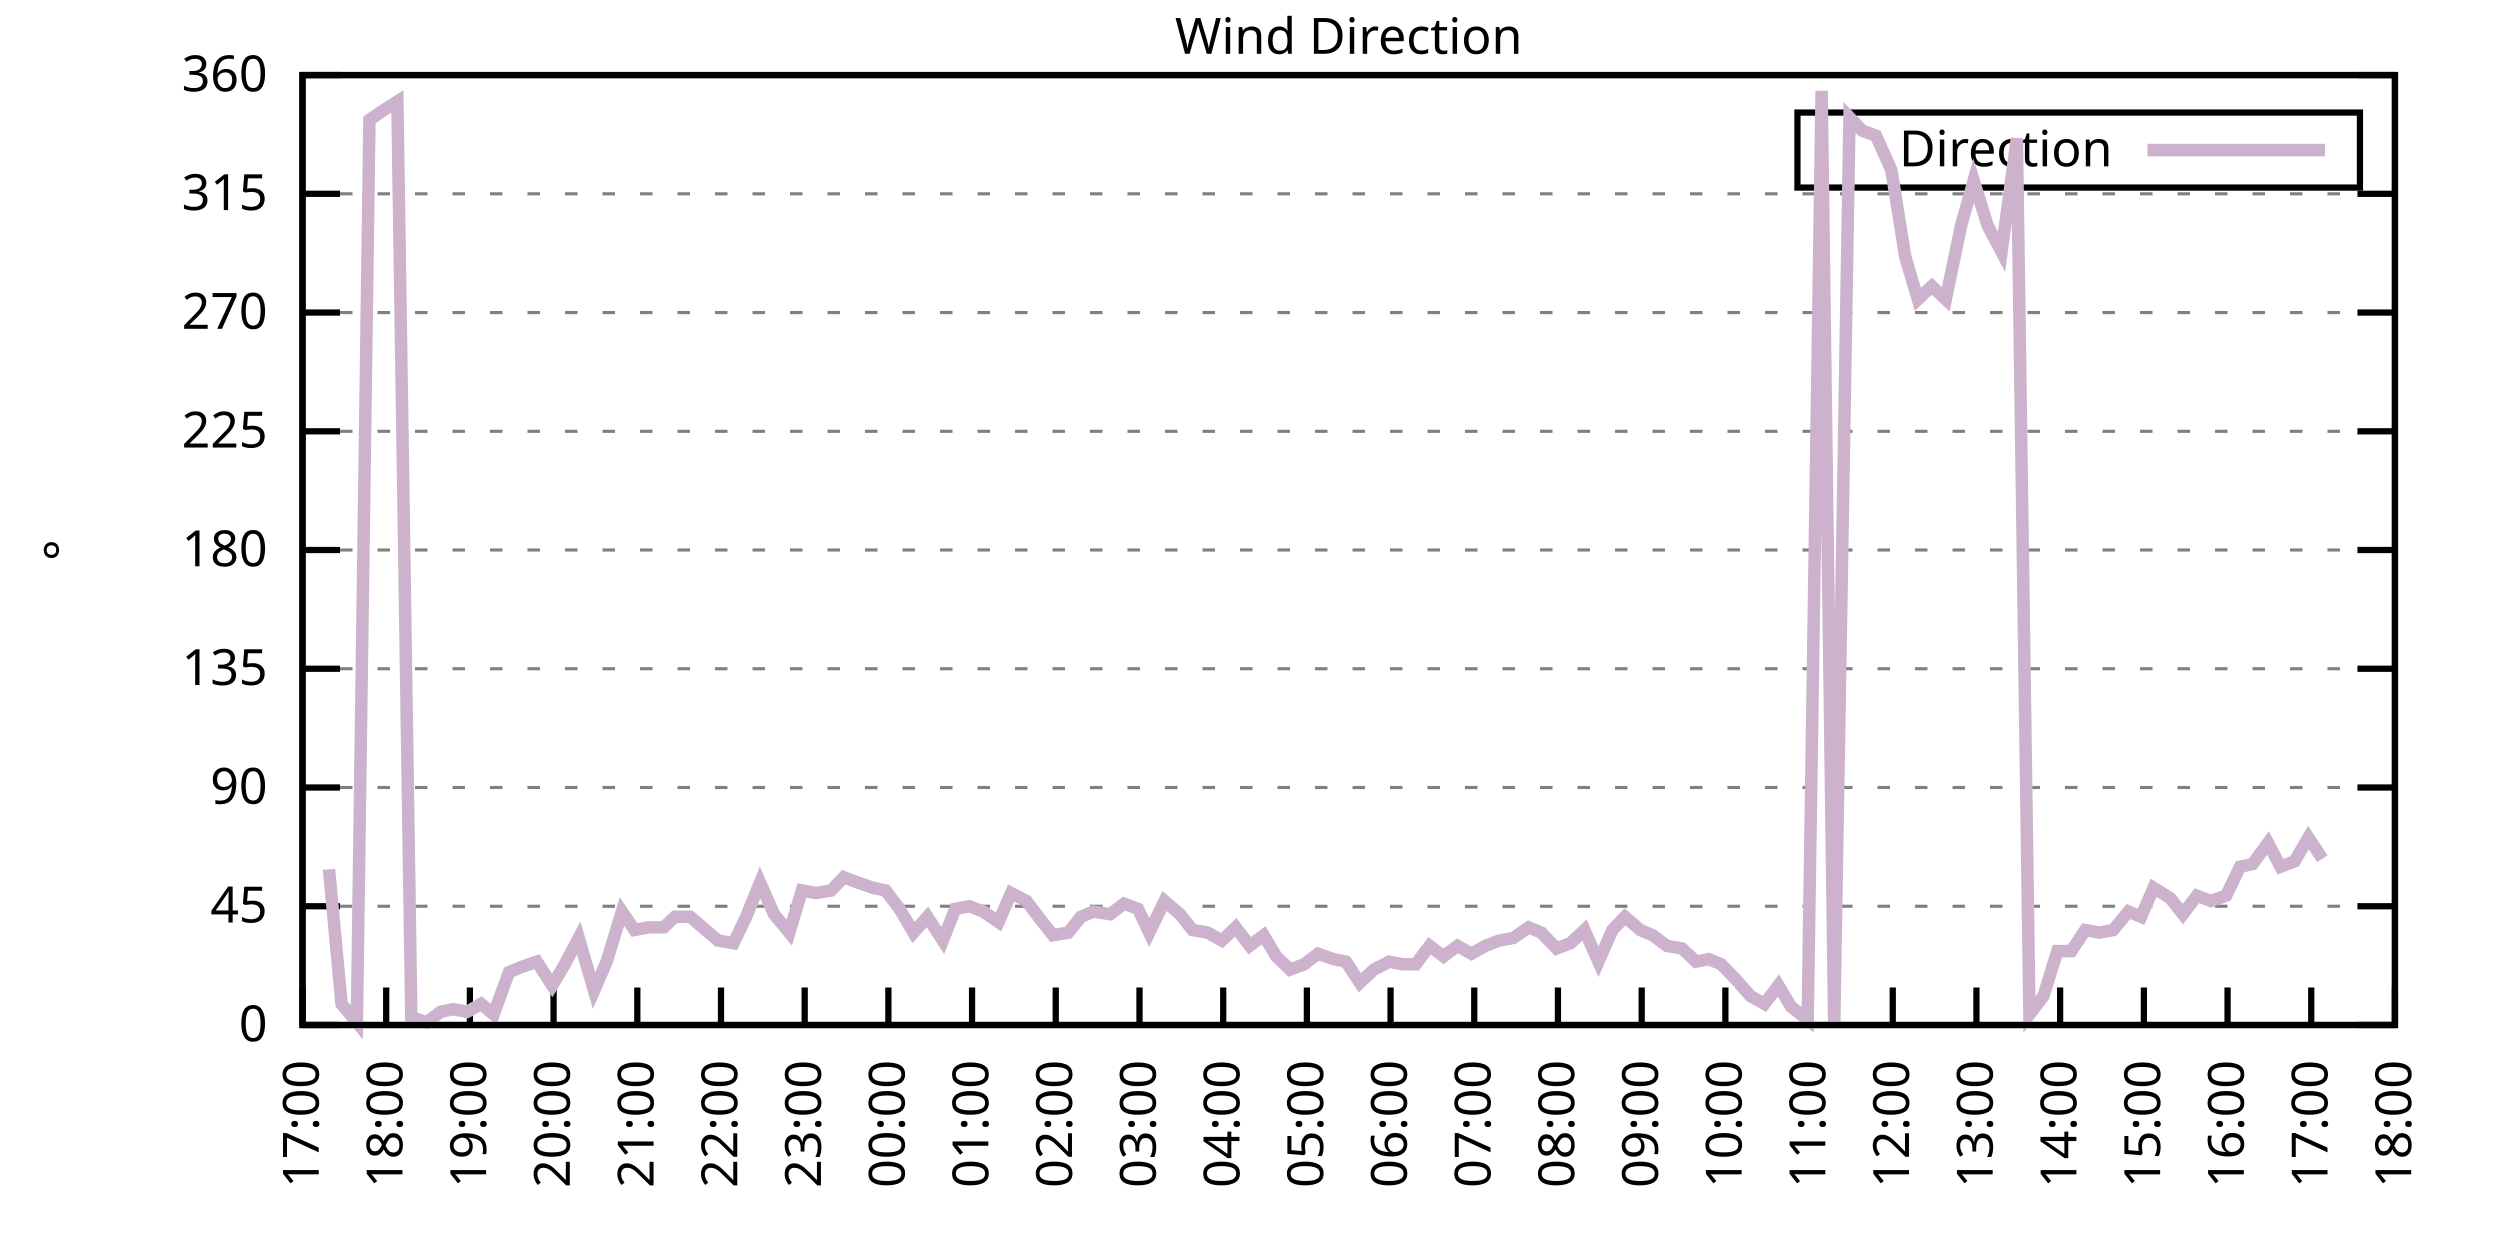
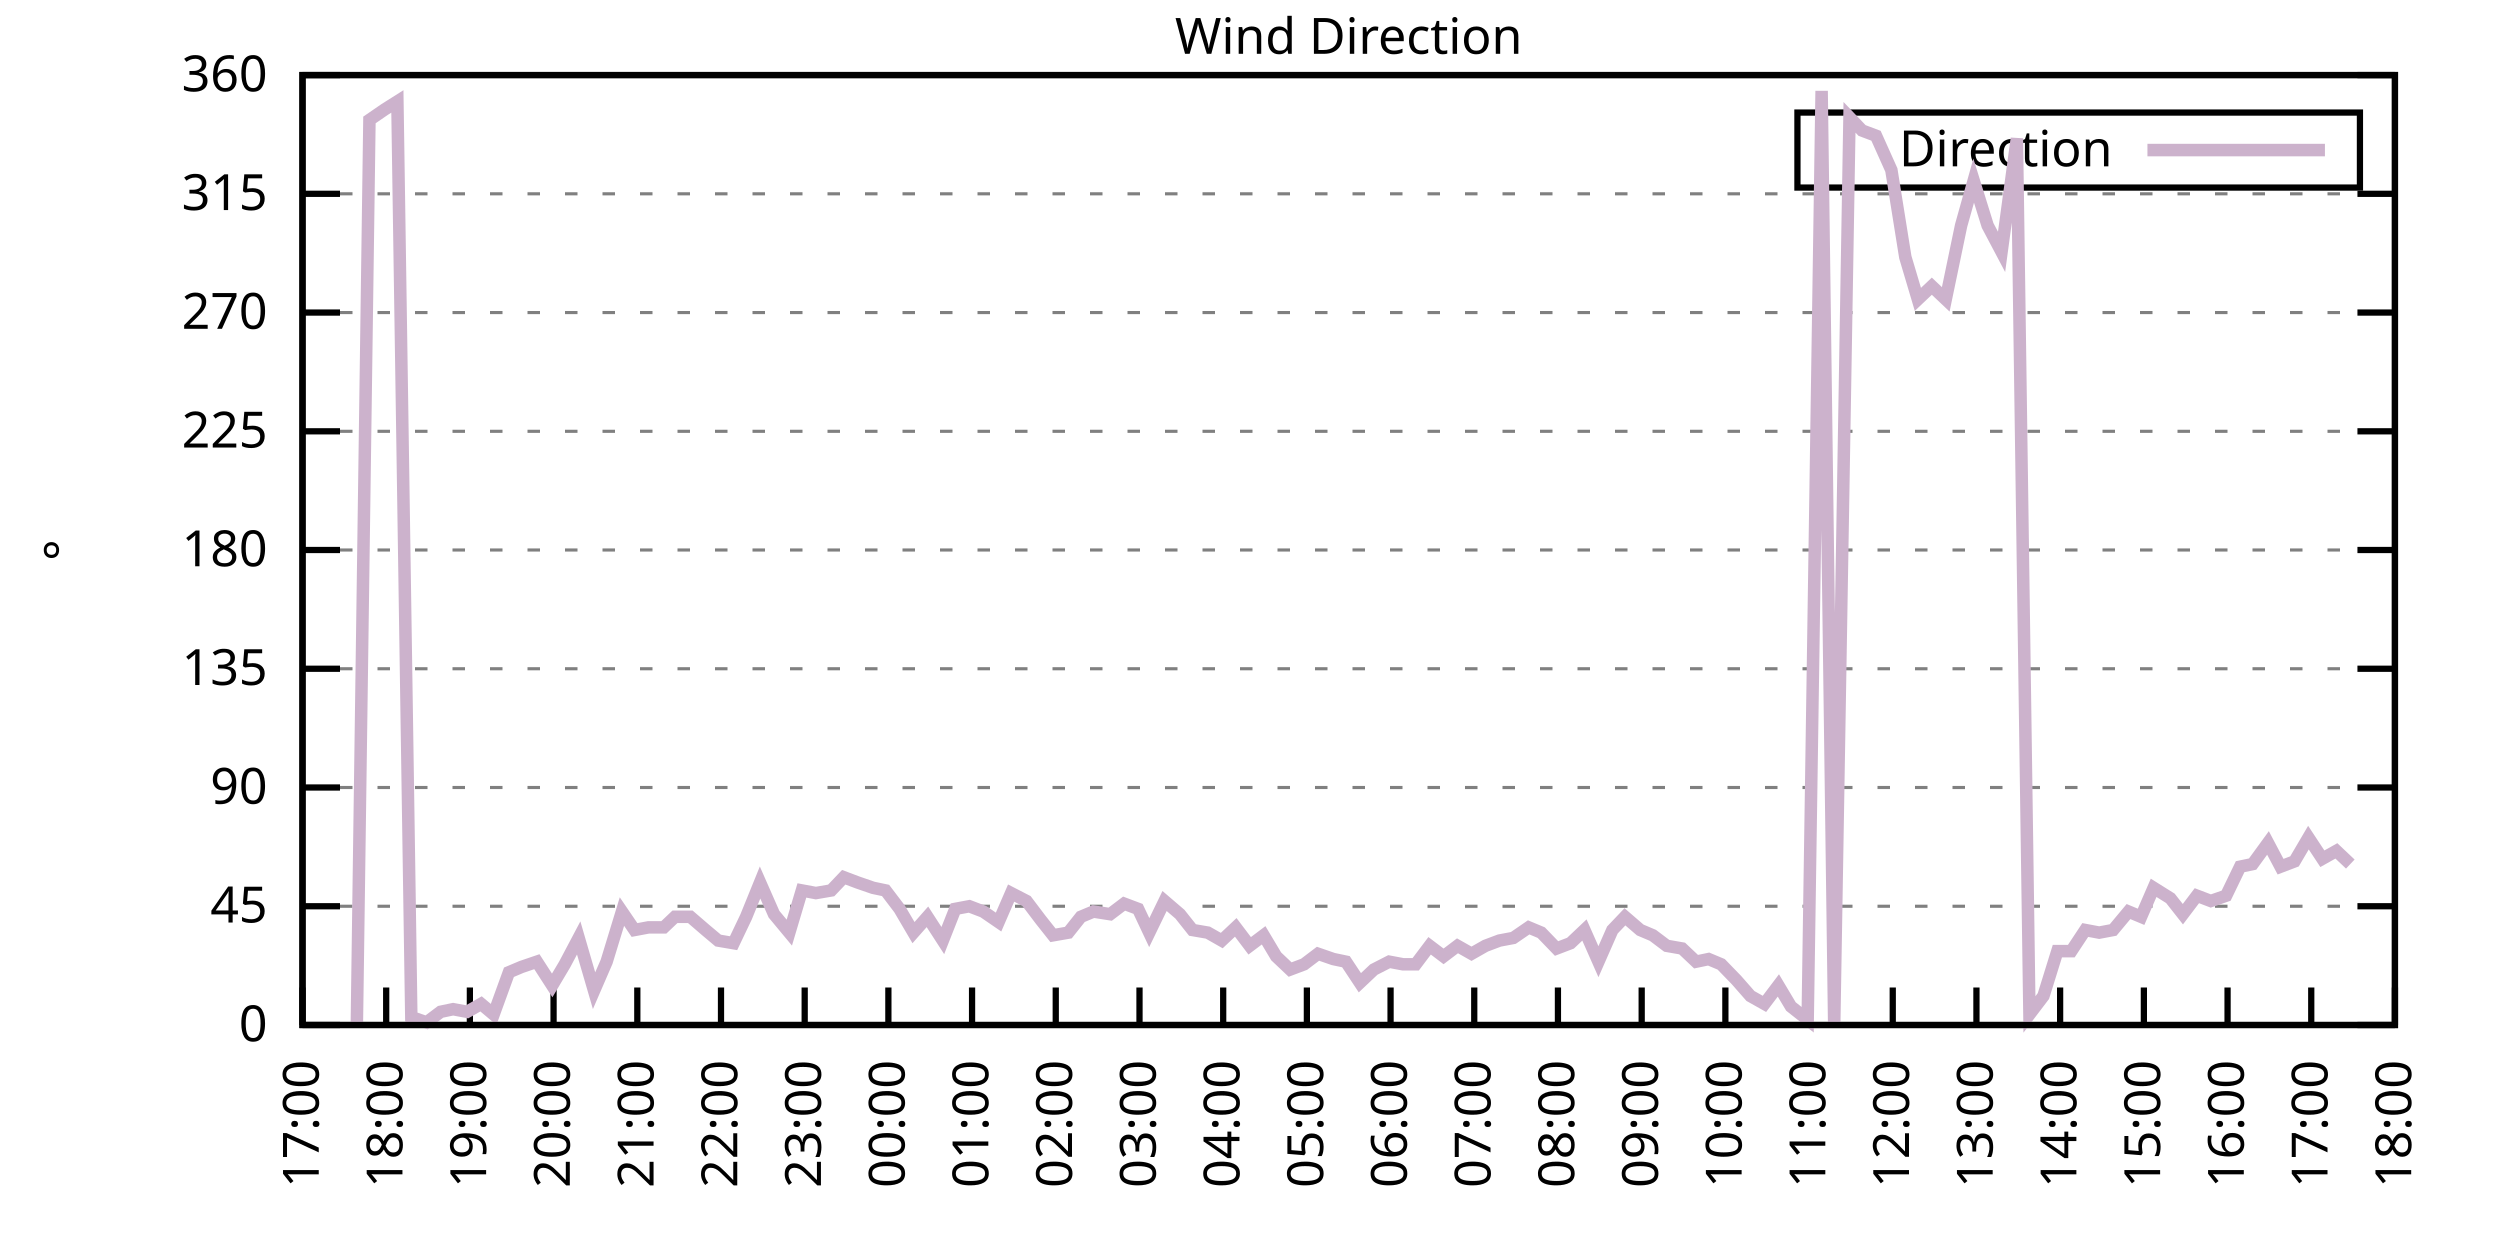
<svg xmlns="http://www.w3.org/2000/svg" xmlns:xlink="http://www.w3.org/1999/xlink" width="400" height="200" viewBox="0 0 400 200">
  <g id="gnuplot_canvas">
    <rect x="0" y="0" width="400" height="200" fill="none" />
    <defs>
      <circle id="gpDot" r="0.5" stroke-width="0.5" stroke="currentColor" />
      <path id="gpPt0" stroke-width="0.333" stroke="currentColor" d="M-1,0 h2 M0,-1 v2" />
      <path id="gpPt1" stroke-width="0.333" stroke="currentColor" d="M-1,-1 L1,1 M1,-1 L-1,1" />
      <path id="gpPt2" stroke-width="0.333" stroke="currentColor" d="M-1,0 L1,0 M0,-1 L0,1 M-1,-1 L1,1 M-1,1 L1,-1" />
      <rect id="gpPt3" stroke-width="0.333" stroke="currentColor" x="-1" y="-1" width="2" height="2" />
      <rect id="gpPt4" stroke-width="0.333" stroke="currentColor" fill="currentColor" x="-1" y="-1" width="2" height="2" />
      <circle id="gpPt5" stroke-width="0.333" stroke="currentColor" cx="0" cy="0" r="1" />
      <use xlink:href="#gpPt5" id="gpPt6" fill="currentColor" stroke="none" />
      <path id="gpPt7" stroke-width="0.333" stroke="currentColor" d="M0,-1.33 L-1.33,0.67 L1.33,0.67 z" />
      <use xlink:href="#gpPt7" id="gpPt8" fill="currentColor" stroke="none" />
      <use xlink:href="#gpPt7" id="gpPt9" stroke="currentColor" transform="rotate(180)" />
      <use xlink:href="#gpPt9" id="gpPt10" fill="currentColor" stroke="none" />
      <use xlink:href="#gpPt3" id="gpPt11" stroke="currentColor" transform="rotate(45)" />
      <use xlink:href="#gpPt11" id="gpPt12" fill="currentColor" stroke="none" />
      <path id="gpPt13" stroke-width="0.333" stroke="currentColor" d="M0,1.330 L1.265,0.411 L0.782,-1.067 L-0.782,-1.076 L-1.265,0.411 z" />
      <use xlink:href="#gpPt13" id="gpPt14" fill="currentColor" stroke="none" />
      <filter id="textbox" filterUnits="objectBoundingBox" x="0" y="0" height="1" width="1">
        <feFlood flood-color="white" flood-opacity="1" result="bgnd" />
        <feComposite in="SourceGraphic" in2="bgnd" operator="atop" />
      </filter>
      <filter id="greybox" filterUnits="objectBoundingBox" x="0" y="0" height="1" width="1">
        <feFlood flood-color="lightgrey" flood-opacity="1" result="grey" />
        <feComposite in="SourceGraphic" in2="grey" operator="atop" />
      </filter>
    </defs>
    <g fill="none" color="white" stroke="currentColor" stroke-width="1.00" stroke-linecap="butt" stroke-linejoin="miter">
</g>
    <g fill="none" color="black" stroke="currentColor" stroke-width="1.00" stroke-linecap="butt" stroke-linejoin="miter">
      <g stroke="none" shape-rendering="crispEdges">
        <polygon fill="rgb(255, 255, 255)" points="48.40,164.00 383.18,164.00 383.18,12.02 48.40,12.02 " />
      </g>
    </g>
    <g fill="none" color="black" stroke="currentColor" stroke-width="1.00" stroke-linecap="butt" stroke-linejoin="miter">
</g>
    <g fill="none" color="black" stroke="black" stroke-width="0.50" stroke-linecap="butt" stroke-linejoin="miter">
</g>
    <g fill="none" color="gray" stroke="currentColor" stroke-width="0.50" stroke-linecap="butt" stroke-linejoin="miter">
      <path stroke="gray" stroke-dasharray="2,4" class="gridline" d="M48.40,164.00 L383.19,164.00  " />
    </g>
    <g fill="none" color="gray" stroke="gray" stroke-width="1.00" stroke-linecap="butt" stroke-linejoin="miter">
</g>
    <g fill="none" color="black" stroke="currentColor" stroke-width="1.00" stroke-linecap="butt" stroke-linejoin="miter">
      <path stroke="black" d="M48.40,164.00 L54.40,164.00 M383.19,164.00 L377.19,164.00  " />
      <g transform="translate(42.80,166.60)" stroke="none" fill="black" font-family="Sans" font-size="8.00" text-anchor="end">
        <text>
          <tspan font-family="Sans"> 0</tspan>
        </text>
      </g>
    </g>
    <g fill="none" color="black" stroke="currentColor" stroke-width="1.00" stroke-linecap="butt" stroke-linejoin="miter">
</g>
    <g fill="none" color="black" stroke="black" stroke-width="0.50" stroke-linecap="butt" stroke-linejoin="miter">
</g>
    <g fill="none" color="gray" stroke="currentColor" stroke-width="0.50" stroke-linecap="butt" stroke-linejoin="miter">
      <path stroke="gray" stroke-dasharray="2,4" class="gridline" d="M48.40,145.00 L383.19,145.00  " />
    </g>
    <g fill="none" color="gray" stroke="gray" stroke-width="1.00" stroke-linecap="butt" stroke-linejoin="miter">
</g>
    <g fill="none" color="black" stroke="currentColor" stroke-width="1.00" stroke-linecap="butt" stroke-linejoin="miter">
      <path stroke="black" d="M48.40,145.00 L54.40,145.00 M383.19,145.00 L377.19,145.00  " />
      <g transform="translate(42.80,147.60)" stroke="none" fill="black" font-family="Sans" font-size="8.00" text-anchor="end">
        <text>
          <tspan font-family="Sans"> 45</tspan>
        </text>
      </g>
    </g>
    <g fill="none" color="black" stroke="currentColor" stroke-width="1.00" stroke-linecap="butt" stroke-linejoin="miter">
</g>
    <g fill="none" color="black" stroke="black" stroke-width="0.50" stroke-linecap="butt" stroke-linejoin="miter">
</g>
    <g fill="none" color="gray" stroke="currentColor" stroke-width="0.50" stroke-linecap="butt" stroke-linejoin="miter">
      <path stroke="gray" stroke-dasharray="2,4" class="gridline" d="M48.40,126.00 L383.19,126.00  " />
    </g>
    <g fill="none" color="gray" stroke="gray" stroke-width="1.00" stroke-linecap="butt" stroke-linejoin="miter">
</g>
    <g fill="none" color="black" stroke="currentColor" stroke-width="1.00" stroke-linecap="butt" stroke-linejoin="miter">
      <path stroke="black" d="M48.40,126.00 L54.40,126.00 M383.19,126.00 L377.19,126.00  " />
      <g transform="translate(42.80,128.60)" stroke="none" fill="black" font-family="Sans" font-size="8.00" text-anchor="end">
        <text>
          <tspan font-family="Sans"> 90</tspan>
        </text>
      </g>
    </g>
    <g fill="none" color="black" stroke="currentColor" stroke-width="1.00" stroke-linecap="butt" stroke-linejoin="miter">
</g>
    <g fill="none" color="black" stroke="black" stroke-width="0.50" stroke-linecap="butt" stroke-linejoin="miter">
</g>
    <g fill="none" color="gray" stroke="currentColor" stroke-width="0.50" stroke-linecap="butt" stroke-linejoin="miter">
      <path stroke="gray" stroke-dasharray="2,4" class="gridline" d="M48.40,107.00 L383.19,107.00  " />
    </g>
    <g fill="none" color="gray" stroke="gray" stroke-width="1.00" stroke-linecap="butt" stroke-linejoin="miter">
</g>
    <g fill="none" color="black" stroke="currentColor" stroke-width="1.00" stroke-linecap="butt" stroke-linejoin="miter">
      <path stroke="black" d="M48.40,107.00 L54.40,107.00 M383.19,107.00 L377.19,107.00  " />
      <g transform="translate(42.80,109.60)" stroke="none" fill="black" font-family="Sans" font-size="8.00" text-anchor="end">
        <text>
          <tspan font-family="Sans"> 135</tspan>
        </text>
      </g>
    </g>
    <g fill="none" color="black" stroke="currentColor" stroke-width="1.00" stroke-linecap="butt" stroke-linejoin="miter">
</g>
    <g fill="none" color="black" stroke="black" stroke-width="0.50" stroke-linecap="butt" stroke-linejoin="miter">
</g>
    <g fill="none" color="gray" stroke="currentColor" stroke-width="0.50" stroke-linecap="butt" stroke-linejoin="miter">
      <path stroke="gray" stroke-dasharray="2,4" class="gridline" d="M48.40,88.00 L383.19,88.00  " />
    </g>
    <g fill="none" color="gray" stroke="gray" stroke-width="1.00" stroke-linecap="butt" stroke-linejoin="miter">
</g>
    <g fill="none" color="black" stroke="currentColor" stroke-width="1.00" stroke-linecap="butt" stroke-linejoin="miter">
      <path stroke="black" d="M48.40,88.00 L54.40,88.00 M383.19,88.00 L377.19,88.00  " />
      <g transform="translate(42.80,90.60)" stroke="none" fill="black" font-family="Sans" font-size="8.00" text-anchor="end">
        <text>
          <tspan font-family="Sans"> 180</tspan>
        </text>
      </g>
    </g>
    <g fill="none" color="black" stroke="currentColor" stroke-width="1.00" stroke-linecap="butt" stroke-linejoin="miter">
</g>
    <g fill="none" color="black" stroke="black" stroke-width="0.50" stroke-linecap="butt" stroke-linejoin="miter">
</g>
    <g fill="none" color="gray" stroke="currentColor" stroke-width="0.50" stroke-linecap="butt" stroke-linejoin="miter">
      <path stroke="gray" stroke-dasharray="2,4" class="gridline" d="M48.40,69.01 L383.19,69.01  " />
    </g>
    <g fill="none" color="gray" stroke="gray" stroke-width="1.00" stroke-linecap="butt" stroke-linejoin="miter">
</g>
    <g fill="none" color="black" stroke="currentColor" stroke-width="1.00" stroke-linecap="butt" stroke-linejoin="miter">
      <path stroke="black" d="M48.40,69.01 L54.40,69.01 M383.19,69.01 L377.19,69.01  " />
      <g transform="translate(42.80,71.61)" stroke="none" fill="black" font-family="Sans" font-size="8.00" text-anchor="end">
        <text>
          <tspan font-family="Sans"> 225</tspan>
        </text>
      </g>
    </g>
    <g fill="none" color="black" stroke="currentColor" stroke-width="1.00" stroke-linecap="butt" stroke-linejoin="miter">
</g>
    <g fill="none" color="black" stroke="black" stroke-width="0.50" stroke-linecap="butt" stroke-linejoin="miter">
</g>
    <g fill="none" color="gray" stroke="currentColor" stroke-width="0.50" stroke-linecap="butt" stroke-linejoin="miter">
      <path stroke="gray" stroke-dasharray="2,4" class="gridline" d="M48.40,50.01 L383.19,50.01  " />
    </g>
    <g fill="none" color="gray" stroke="gray" stroke-width="1.00" stroke-linecap="butt" stroke-linejoin="miter">
</g>
    <g fill="none" color="black" stroke="currentColor" stroke-width="1.00" stroke-linecap="butt" stroke-linejoin="miter">
      <path stroke="black" d="M48.40,50.01 L54.40,50.01 M383.19,50.01 L377.19,50.01  " />
      <g transform="translate(42.80,52.61)" stroke="none" fill="black" font-family="Sans" font-size="8.00" text-anchor="end">
        <text>
          <tspan font-family="Sans"> 270</tspan>
        </text>
      </g>
    </g>
    <g fill="none" color="black" stroke="currentColor" stroke-width="1.00" stroke-linecap="butt" stroke-linejoin="miter">
</g>
    <g fill="none" color="black" stroke="black" stroke-width="0.50" stroke-linecap="butt" stroke-linejoin="miter">
</g>
    <g fill="none" color="gray" stroke="currentColor" stroke-width="0.50" stroke-linecap="butt" stroke-linejoin="miter">
      <path stroke="gray" stroke-dasharray="2,4" class="gridline" d="M48.40,31.01 L383.19,31.01  " />
    </g>
    <g fill="none" color="gray" stroke="gray" stroke-width="1.00" stroke-linecap="butt" stroke-linejoin="miter">
</g>
    <g fill="none" color="black" stroke="currentColor" stroke-width="1.00" stroke-linecap="butt" stroke-linejoin="miter">
      <path stroke="black" d="M48.40,31.01 L54.40,31.01 M383.19,31.01 L377.19,31.01  " />
      <g transform="translate(42.80,33.61)" stroke="none" fill="black" font-family="Sans" font-size="8.00" text-anchor="end">
        <text>
          <tspan font-family="Sans"> 315</tspan>
        </text>
      </g>
    </g>
    <g fill="none" color="black" stroke="currentColor" stroke-width="1.00" stroke-linecap="butt" stroke-linejoin="miter">
</g>
    <g fill="none" color="black" stroke="black" stroke-width="0.50" stroke-linecap="butt" stroke-linejoin="miter">
</g>
    <g fill="none" color="gray" stroke="currentColor" stroke-width="0.50" stroke-linecap="butt" stroke-linejoin="miter">
      <path stroke="gray" stroke-dasharray="2,4" class="gridline" d="M48.40,12.01 L383.19,12.01  " />
    </g>
    <g fill="none" color="gray" stroke="gray" stroke-width="1.00" stroke-linecap="butt" stroke-linejoin="miter">
</g>
    <g fill="none" color="black" stroke="currentColor" stroke-width="1.00" stroke-linecap="butt" stroke-linejoin="miter">
      <path stroke="black" d="M48.40,12.01 L54.40,12.01 M383.19,12.01 L377.19,12.01  " />
      <g transform="translate(42.80,14.61)" stroke="none" fill="black" font-family="Sans" font-size="8.00" text-anchor="end">
        <text>
          <tspan font-family="Sans"> 360</tspan>
        </text>
      </g>
    </g>
    <g fill="none" color="black" stroke="currentColor" stroke-width="1.00" stroke-linecap="butt" stroke-linejoin="miter">
      <path stroke="black" d="M48.40,164.00 L48.40,158.00  " />
      <g transform="translate(51.00,169.60) rotate(270.00)" stroke="none" fill="black" font-family="Sans" font-size="8.00" text-anchor="end">
        <text>
          <tspan font-family="Sans">17:00</tspan>
        </text>
      </g>
    </g>
    <g fill="none" color="black" stroke="currentColor" stroke-width="1.00" stroke-linecap="butt" stroke-linejoin="miter">
      <path stroke="black" d="M61.79,164.00 L61.79,158.00  " />
      <g transform="translate(64.39,169.60) rotate(270.00)" stroke="none" fill="black" font-family="Sans" font-size="8.00" text-anchor="end">
        <text>
          <tspan font-family="Sans">18:00</tspan>
        </text>
      </g>
    </g>
    <g fill="none" color="black" stroke="currentColor" stroke-width="1.00" stroke-linecap="butt" stroke-linejoin="miter">
      <path stroke="black" d="M75.18,164.00 L75.18,158.00  " />
      <g transform="translate(77.78,169.60) rotate(270.00)" stroke="none" fill="black" font-family="Sans" font-size="8.00" text-anchor="end">
        <text>
          <tspan font-family="Sans">19:00</tspan>
        </text>
      </g>
    </g>
    <g fill="none" color="black" stroke="currentColor" stroke-width="1.00" stroke-linecap="butt" stroke-linejoin="miter">
      <path stroke="black" d="M88.57,164.00 L88.57,158.00  " />
      <g transform="translate(91.17,169.60) rotate(270.00)" stroke="none" fill="black" font-family="Sans" font-size="8.00" text-anchor="end">
        <text>
          <tspan font-family="Sans">20:00</tspan>
        </text>
      </g>
    </g>
    <g fill="none" color="black" stroke="currentColor" stroke-width="1.00" stroke-linecap="butt" stroke-linejoin="miter">
      <path stroke="black" d="M101.97,164.00 L101.97,158.00  " />
      <g transform="translate(104.57,169.60) rotate(270.00)" stroke="none" fill="black" font-family="Sans" font-size="8.00" text-anchor="end">
        <text>
          <tspan font-family="Sans">21:00</tspan>
        </text>
      </g>
    </g>
    <g fill="none" color="black" stroke="currentColor" stroke-width="1.00" stroke-linecap="butt" stroke-linejoin="miter">
      <path stroke="black" d="M115.36,164.00 L115.36,158.00  " />
      <g transform="translate(117.96,169.60) rotate(270.00)" stroke="none" fill="black" font-family="Sans" font-size="8.00" text-anchor="end">
        <text>
          <tspan font-family="Sans">22:00</tspan>
        </text>
      </g>
    </g>
    <g fill="none" color="black" stroke="currentColor" stroke-width="1.00" stroke-linecap="butt" stroke-linejoin="miter">
      <path stroke="black" d="M128.75,164.00 L128.75,158.00  " />
      <g transform="translate(131.35,169.60) rotate(270.00)" stroke="none" fill="black" font-family="Sans" font-size="8.00" text-anchor="end">
        <text>
          <tspan font-family="Sans">23:00</tspan>
        </text>
      </g>
    </g>
    <g fill="none" color="black" stroke="currentColor" stroke-width="1.00" stroke-linecap="butt" stroke-linejoin="miter">
      <path stroke="black" d="M142.14,164.00 L142.14,158.00  " />
      <g transform="translate(144.74,169.60) rotate(270.00)" stroke="none" fill="black" font-family="Sans" font-size="8.00" text-anchor="end">
        <text>
          <tspan font-family="Sans">00:00</tspan>
        </text>
      </g>
    </g>
    <g fill="none" color="black" stroke="currentColor" stroke-width="1.00" stroke-linecap="butt" stroke-linejoin="miter">
      <path stroke="black" d="M155.53,164.00 L155.53,158.00  " />
      <g transform="translate(158.13,169.60) rotate(270.00)" stroke="none" fill="black" font-family="Sans" font-size="8.00" text-anchor="end">
        <text>
          <tspan font-family="Sans">01:00</tspan>
        </text>
      </g>
    </g>
    <g fill="none" color="black" stroke="currentColor" stroke-width="1.00" stroke-linecap="butt" stroke-linejoin="miter">
      <path stroke="black" d="M168.92,164.00 L168.92,158.00  " />
      <g transform="translate(171.52,169.60) rotate(270.00)" stroke="none" fill="black" font-family="Sans" font-size="8.00" text-anchor="end">
        <text>
          <tspan font-family="Sans">02:00</tspan>
        </text>
      </g>
    </g>
    <g fill="none" color="black" stroke="currentColor" stroke-width="1.00" stroke-linecap="butt" stroke-linejoin="miter">
      <path stroke="black" d="M182.32,164.00 L182.32,158.00  " />
      <g transform="translate(184.92,169.60) rotate(270.00)" stroke="none" fill="black" font-family="Sans" font-size="8.00" text-anchor="end">
        <text>
          <tspan font-family="Sans">03:00</tspan>
        </text>
      </g>
    </g>
    <g fill="none" color="black" stroke="currentColor" stroke-width="1.00" stroke-linecap="butt" stroke-linejoin="miter">
      <path stroke="black" d="M195.71,164.00 L195.71,158.00  " />
      <g transform="translate(198.31,169.60) rotate(270.00)" stroke="none" fill="black" font-family="Sans" font-size="8.00" text-anchor="end">
        <text>
          <tspan font-family="Sans">04:00</tspan>
        </text>
      </g>
    </g>
    <g fill="none" color="black" stroke="currentColor" stroke-width="1.00" stroke-linecap="butt" stroke-linejoin="miter">
      <path stroke="black" d="M209.10,164.00 L209.10,158.00  " />
      <g transform="translate(211.70,169.60) rotate(270.00)" stroke="none" fill="black" font-family="Sans" font-size="8.00" text-anchor="end">
        <text>
          <tspan font-family="Sans">05:00</tspan>
        </text>
      </g>
    </g>
    <g fill="none" color="black" stroke="currentColor" stroke-width="1.00" stroke-linecap="butt" stroke-linejoin="miter">
      <path stroke="black" d="M222.49,164.00 L222.49,158.00  " />
      <g transform="translate(225.09,169.60) rotate(270.00)" stroke="none" fill="black" font-family="Sans" font-size="8.00" text-anchor="end">
        <text>
          <tspan font-family="Sans">06:00</tspan>
        </text>
      </g>
    </g>
    <g fill="none" color="black" stroke="currentColor" stroke-width="1.00" stroke-linecap="butt" stroke-linejoin="miter">
      <path stroke="black" d="M235.88,164.00 L235.88,158.00  " />
      <g transform="translate(238.48,169.60) rotate(270.00)" stroke="none" fill="black" font-family="Sans" font-size="8.00" text-anchor="end">
        <text>
          <tspan font-family="Sans">07:00</tspan>
        </text>
      </g>
    </g>
    <g fill="none" color="black" stroke="currentColor" stroke-width="1.00" stroke-linecap="butt" stroke-linejoin="miter">
      <path stroke="black" d="M249.27,164.00 L249.27,158.00  " />
      <g transform="translate(251.87,169.60) rotate(270.00)" stroke="none" fill="black" font-family="Sans" font-size="8.00" text-anchor="end">
        <text>
          <tspan font-family="Sans">08:00</tspan>
        </text>
      </g>
    </g>
    <g fill="none" color="black" stroke="currentColor" stroke-width="1.00" stroke-linecap="butt" stroke-linejoin="miter">
      <path stroke="black" d="M262.67,164.00 L262.67,158.00  " />
      <g transform="translate(265.27,169.60) rotate(270.00)" stroke="none" fill="black" font-family="Sans" font-size="8.00" text-anchor="end">
        <text>
          <tspan font-family="Sans">09:00</tspan>
        </text>
      </g>
    </g>
    <g fill="none" color="black" stroke="currentColor" stroke-width="1.00" stroke-linecap="butt" stroke-linejoin="miter">
      <path stroke="black" d="M276.06,164.00 L276.06,158.00  " />
      <g transform="translate(278.66,169.60) rotate(270.00)" stroke="none" fill="black" font-family="Sans" font-size="8.00" text-anchor="end">
        <text>
          <tspan font-family="Sans">10:00</tspan>
        </text>
      </g>
    </g>
    <g fill="none" color="black" stroke="currentColor" stroke-width="1.00" stroke-linecap="butt" stroke-linejoin="miter">
      <path stroke="black" d="M289.45,164.00 L289.45,158.00  " />
      <g transform="translate(292.05,169.60) rotate(270.00)" stroke="none" fill="black" font-family="Sans" font-size="8.00" text-anchor="end">
        <text>
          <tspan font-family="Sans">11:00</tspan>
        </text>
      </g>
    </g>
    <g fill="none" color="black" stroke="currentColor" stroke-width="1.00" stroke-linecap="butt" stroke-linejoin="miter">
      <path stroke="black" d="M302.84,164.00 L302.84,158.00  " />
      <g transform="translate(305.44,169.60) rotate(270.00)" stroke="none" fill="black" font-family="Sans" font-size="8.00" text-anchor="end">
        <text>
          <tspan font-family="Sans">12:00</tspan>
        </text>
      </g>
    </g>
    <g fill="none" color="black" stroke="currentColor" stroke-width="1.00" stroke-linecap="butt" stroke-linejoin="miter">
      <path stroke="black" d="M316.23,164.00 L316.23,158.00  " />
      <g transform="translate(318.83,169.60) rotate(270.00)" stroke="none" fill="black" font-family="Sans" font-size="8.00" text-anchor="end">
        <text>
          <tspan font-family="Sans">13:00</tspan>
        </text>
      </g>
    </g>
    <g fill="none" color="black" stroke="currentColor" stroke-width="1.00" stroke-linecap="butt" stroke-linejoin="miter">
      <path stroke="black" d="M329.62,164.00 L329.62,158.00  " />
      <g transform="translate(332.22,169.60) rotate(270.00)" stroke="none" fill="black" font-family="Sans" font-size="8.00" text-anchor="end">
        <text>
          <tspan font-family="Sans">14:00</tspan>
        </text>
      </g>
    </g>
    <g fill="none" color="black" stroke="currentColor" stroke-width="1.00" stroke-linecap="butt" stroke-linejoin="miter">
      <path stroke="black" d="M343.02,164.00 L343.02,158.00  " />
      <g transform="translate(345.62,169.60) rotate(270.00)" stroke="none" fill="black" font-family="Sans" font-size="8.00" text-anchor="end">
        <text>
          <tspan font-family="Sans">15:00</tspan>
        </text>
      </g>
    </g>
    <g fill="none" color="black" stroke="currentColor" stroke-width="1.00" stroke-linecap="butt" stroke-linejoin="miter">
      <path stroke="black" d="M356.41,164.00 L356.41,158.00  " />
      <g transform="translate(359.01,169.60) rotate(270.00)" stroke="none" fill="black" font-family="Sans" font-size="8.00" text-anchor="end">
        <text>
          <tspan font-family="Sans">16:00</tspan>
        </text>
      </g>
    </g>
    <g fill="none" color="black" stroke="currentColor" stroke-width="1.00" stroke-linecap="butt" stroke-linejoin="miter">
      <path stroke="black" d="M369.80,164.00 L369.80,158.00  " />
      <g transform="translate(372.40,169.60) rotate(270.00)" stroke="none" fill="black" font-family="Sans" font-size="8.00" text-anchor="end">
        <text>
          <tspan font-family="Sans">17:00</tspan>
        </text>
      </g>
    </g>
    <g fill="none" color="black" stroke="currentColor" stroke-width="1.00" stroke-linecap="butt" stroke-linejoin="miter">
      <path stroke="black" d="M383.19,164.00 L383.19,158.00  " />
      <g transform="translate(385.79,169.60) rotate(270.00)" stroke="none" fill="black" font-family="Sans" font-size="8.00" text-anchor="end">
        <text>
          <tspan font-family="Sans">18:00</tspan>
        </text>
      </g>
    </g>
    <g fill="none" color="black" stroke="currentColor" stroke-width="1.00" stroke-linecap="butt" stroke-linejoin="miter">
</g>
    <g fill="none" color="black" stroke="currentColor" stroke-width="1.00" stroke-linecap="butt" stroke-linejoin="miter">
      <path stroke="black" d="M48.40,12.01 L48.40,164.00 L383.19,164.00 L383.19,12.01 L48.40,12.01 Z  " />
    </g>
    <g fill="none" color="black" stroke="currentColor" stroke-width="1.00" stroke-linecap="butt" stroke-linejoin="miter">
</g>
    <g fill="none" color="black" stroke="currentColor" stroke-width="1.00" stroke-linecap="butt" stroke-linejoin="miter">
      <path stroke="black" d="M287.59,30.01 L287.59,18.01 L377.59,18.01 L377.59,30.01 L287.59,30.01 Z  " />
    </g>
    <g id="Wind_direction_plot_1">
      <g fill="none" color="white" stroke="black" stroke-width="2.00" stroke-linecap="butt" stroke-linejoin="miter">
</g>
      <g fill="none" color="black" stroke="currentColor" stroke-width="2.00" stroke-linecap="butt" stroke-linejoin="miter">
        <g transform="translate(337.99,26.61)" stroke="none" fill="black" font-family="Sans" font-size="8.00" text-anchor="end">
          <text>
            <tspan font-family="Sans">Direction</tspan>
          </text>
        </g>
      </g>
      <g fill="none" color="black" stroke="currentColor" stroke-width="2.00" stroke-linecap="butt" stroke-linejoin="miter">
-         <path stroke="rgb(204, 178, 204)" d="M343.59,24.01 L371.99,24.01 M52.64,139.09 L54.65,160.62 L57.10,163.58 L59.11,19.19 L61.57,17.50 L63.58,16.23   L65.81,162.73 L68.26,163.58 L70.50,161.89 L72.50,161.47 L74.74,161.89 L76.97,160.62 L78.98,162.31 L81.43,155.56   L83.44,154.71 L85.90,153.87 L88.35,157.67 L90.36,154.29 L92.59,150.07 L95.05,158.51 L97.06,153.87 L99.51,145.85   L101.52,148.80 L103.75,148.38 L106.21,148.38 L107.99,146.69 L110.45,146.69 L112.90,148.80 L114.91,150.49 L117.37,150.91   L119.38,146.69 L121.61,141.20 L123.84,146.27 L126.29,149.22 L128.30,142.47 L130.54,142.89 L132.99,142.47 L135.00,140.36   L137.23,141.20 L139.69,142.05 L141.69,142.47 L143.93,145.42 L146.16,149.22 L148.39,146.69 L150.85,150.49 L152.85,145.42   L155.09,145.00 L157.32,145.85 L159.77,147.53 L161.78,142.89 L164.24,144.16 L166.47,147.11 L168.48,149.65 L170.93,149.22   L172.94,146.69 L174.95,145.85 L177.63,146.27 L179.86,144.58 L182.09,145.42 L183.88,149.22 L186.33,144.16 L188.79,146.27   L190.80,148.80 L193.25,149.22 L195.48,150.49 L197.72,148.38 L199.95,151.33 L202.18,149.65 L204.19,153.02 L206.42,155.13   L208.65,154.29 L210.88,152.60 L213.34,153.45 L215.35,153.87 L217.58,157.24 L219.81,155.13 L222.27,153.87 L224.50,154.29   L226.51,154.29 L228.74,151.33 L230.97,153.02 L233.20,151.33 L235.44,152.60 L237.67,151.33 L239.90,150.49 L242.13,150.07   L244.59,148.38 L246.60,149.22 L249.05,151.76 L251.28,150.91 L253.51,148.80 L255.75,153.87 L257.98,148.80 L259.99,146.69   L262.44,148.80 L264.45,149.65 L266.68,151.33 L269.14,151.76 L271.37,153.87 L273.38,153.45 L275.39,154.29 L277.84,156.82   L280.07,159.36 L282.31,160.62 L284.54,157.67 L286.55,161.04 L289.23,163.16 L291.46,14.54 L293.47,164.00 L295.92,18.77   L297.93,20.88 L300.16,21.72 L302.62,27.21 L304.85,41.14 L306.86,47.90 L309.09,45.79 L311.32,47.90 L313.78,36.08   L315.79,28.90 L318.02,36.08 L320.25,40.30 L322.70,22.14 L324.71,162.31 L326.95,159.36 L329.18,152.18 L331.41,152.18   L333.64,148.80 L335.87,149.22 L338.10,148.80 L340.56,145.85 L342.57,146.69 L344.58,142.05 L347.26,143.73 L349.26,146.27   L351.50,143.31 L353.73,144.16 L356.18,143.31 L358.42,138.67 L360.42,138.25 L362.88,134.87 L364.89,138.67 L367.12,137.82   L369.35,134.02 L371.58,137.40  " />
+         <path stroke="rgb(204, 178, 204)" d="M343.59,24.01 L371.99,24.01 M57.10,163.58 L59.11,19.19 L61.57,17.50 L63.58,16.23 L65.81,162.73 L68.26,163.58   L70.50,161.89 L72.50,161.47 L74.74,161.89 L76.97,160.62 L78.98,162.31 L81.43,155.56 L83.44,154.71 L85.90,153.87   L88.35,157.67 L90.36,154.29 L92.59,150.07 L95.05,158.51 L97.06,153.87 L99.51,145.85 L101.52,148.80 L103.75,148.38   L106.21,148.38 L107.99,146.69 L110.45,146.69 L112.90,148.80 L114.91,150.49 L117.37,150.91 L119.38,146.69 L121.61,141.20   L123.84,146.27 L126.29,149.22 L128.30,142.47 L130.54,142.89 L132.99,142.47 L135.00,140.36 L137.23,141.20 L139.69,142.05   L141.69,142.47 L143.93,145.42 L146.16,149.22 L148.39,146.69 L150.85,150.49 L152.85,145.42 L155.09,145.00 L157.32,145.85   L159.77,147.53 L161.78,142.89 L164.24,144.16 L166.47,147.11 L168.48,149.65 L170.93,149.22 L172.94,146.69 L174.95,145.85   L177.63,146.27 L179.86,144.58 L182.09,145.42 L183.88,149.22 L186.33,144.16 L188.79,146.27 L190.80,148.80 L193.25,149.22   L195.48,150.49 L197.72,148.38 L199.95,151.33 L202.18,149.65 L204.19,153.02 L206.42,155.13 L208.65,154.29 L210.88,152.60   L213.34,153.45 L215.35,153.87 L217.58,157.24 L219.81,155.13 L222.27,153.87 L224.50,154.29 L226.51,154.29 L228.74,151.33   L230.97,153.02 L233.20,151.33 L235.44,152.60 L237.67,151.33 L239.90,150.49 L242.13,150.07 L244.59,148.38 L246.60,149.22   L249.05,151.76 L251.28,150.91 L253.51,148.80 L255.75,153.87 L257.98,148.80 L259.99,146.69 L262.44,148.80 L264.45,149.65   L266.68,151.33 L269.14,151.76 L271.37,153.87 L273.38,153.45 L275.39,154.29 L277.84,156.82 L280.07,159.36 L282.31,160.62   L284.54,157.67 L286.55,161.04 L289.23,163.16 L291.46,14.54 L293.47,164.00 L295.92,18.77 L297.93,20.88 L300.16,21.72   L302.62,27.21 L304.85,41.14 L306.86,47.90 L309.09,45.79 L311.32,47.90 L313.78,36.08 L315.79,28.90 L318.02,36.08   L320.25,40.30 L322.70,22.14 L324.71,162.31 L326.95,159.36 L329.18,152.18 L331.41,152.18 L333.64,148.80 L335.87,149.22   L338.10,148.80 L340.56,145.85 L342.57,146.69 L344.58,142.05 L347.26,143.73 L349.26,146.27 L351.50,143.31 L353.73,144.16   L356.18,143.31 L358.42,138.67 L360.42,138.25 L362.88,134.87 L364.89,138.67 L367.12,137.82 L369.35,134.02 L371.58,137.40   L373.82,136.14 L376.05,138.25  " />
      </g>
    </g>
    <g fill="none" color="black" stroke="currentColor" stroke-width="2.00" stroke-linecap="butt" stroke-linejoin="miter">
</g>
    <g fill="none" color="black" stroke="black" stroke-width="1.00" stroke-linecap="butt" stroke-linejoin="miter">
</g>
    <g fill="none" color="black" stroke="currentColor" stroke-width="1.00" stroke-linecap="butt" stroke-linejoin="miter">
      <path stroke="black" d="M48.40,12.01 L48.40,164.00 L383.19,164.00 L383.19,12.01 L48.40,12.01 Z  " />
      <g transform="translate(12.80,88.01) rotate(270.00)" stroke="none" fill="black" font-family="Sans" font-size="8.00" text-anchor="middle">
        <text>
          <tspan font-family="Sans">°</tspan>
        </text>
      </g>
    </g>
    <g fill="none" color="black" stroke="currentColor" stroke-width="1.00" stroke-linecap="butt" stroke-linejoin="miter">
</g>
    <g fill="none" color="black" stroke="currentColor" stroke-width="1.00" stroke-linecap="butt" stroke-linejoin="miter">
      <g transform="translate(215.79,8.61)" stroke="none" fill="black" font-family="Sans" font-size="8.00" text-anchor="middle">
        <text>
          <tspan font-family="Sans">Wind Direction</tspan>
        </text>
      </g>
    </g>
    <g fill="none" color="black" stroke="currentColor" stroke-width="1.00" stroke-linecap="butt" stroke-linejoin="miter">
</g>
  </g>
</svg>
